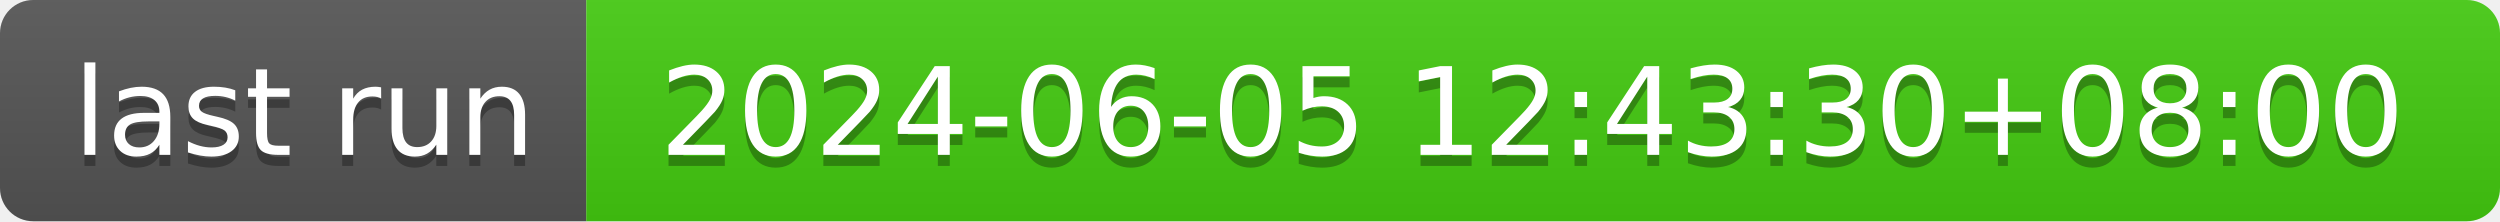
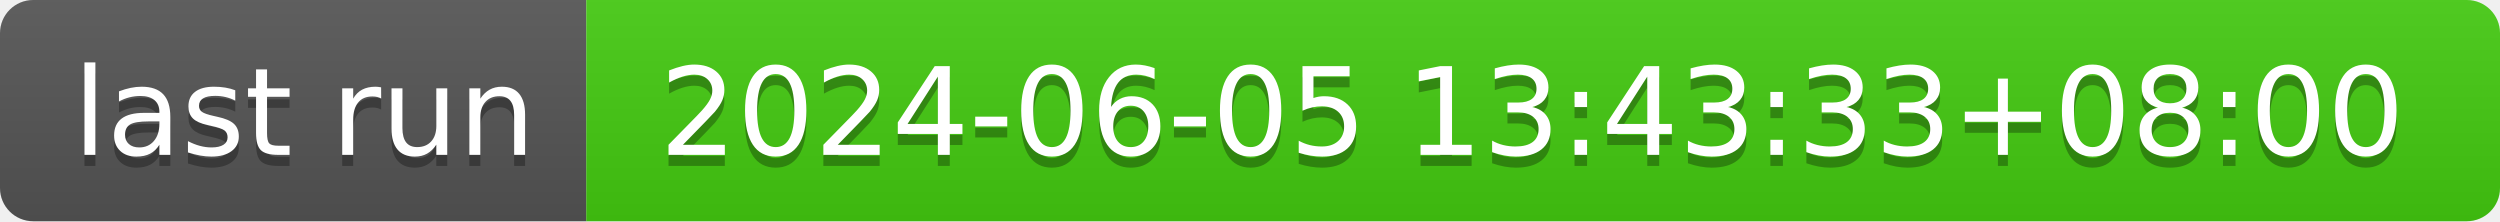
- <svg xmlns="http://www.w3.org/2000/svg" width="226" height="20" role="img" aria-label="last run: 2024-06-05 12:43:30+08:00">
+ <svg xmlns="http://www.w3.org/2000/svg" width="226" height="20" role="img" aria-label="last run: 2024-06-05 13:43:33+08:00">
  <linearGradient id="s" x2="0" y2="100%">
    <stop offset="0" stop-color="#bbb" stop-opacity=".1" />
    <stop offset="1" stop-opacity=".1" />
  </linearGradient>
  <clipPath id="r">
    <rect width="226" height="20" rx="3" fill="#fff" />
  </clipPath>
  <g clip-path="url(#r)">
    <rect width="53" height="20" fill="#555" />
    <rect x="53" width="173" height="20" fill="#4c1" />
    <rect width="226" height="20" fill="url(#s)" />
  </g>
  <g fill="#fff" text-anchor="middle" font-family="Verdana,Geneva,DejaVu Sans,sans-serif" text-rendering="geometricPrecision" font-size="110">
    <text aria-hidden="true" x="275" y="150" fill="#010101" fill-opacity=".3" transform="scale(.1)" textLength="430">last run</text>
    <text x="275" y="140" transform="scale(.1)" fill="#fff" textLength="430">last run</text>
-     <text aria-hidden="true" x="1385" y="150" fill="#010101" fill-opacity=".3" transform="scale(.1)" textLength="1630">2024-06-05 12:43:30+08:00</text>
-     <text x="1385" y="140" transform="scale(.1)" fill="#fff" textLength="1630">2024-06-05 12:43:30+08:00</text>
+     <text aria-hidden="true" x="1385" y="150" fill="#010101" fill-opacity=".3" transform="scale(.1)" textLength="1630">2024-06-05 13:43:33+08:00</text>
+     <text x="1385" y="140" transform="scale(.1)" fill="#fff" textLength="1630">2024-06-05 13:43:33+08:00</text>
  </g>
</svg>
